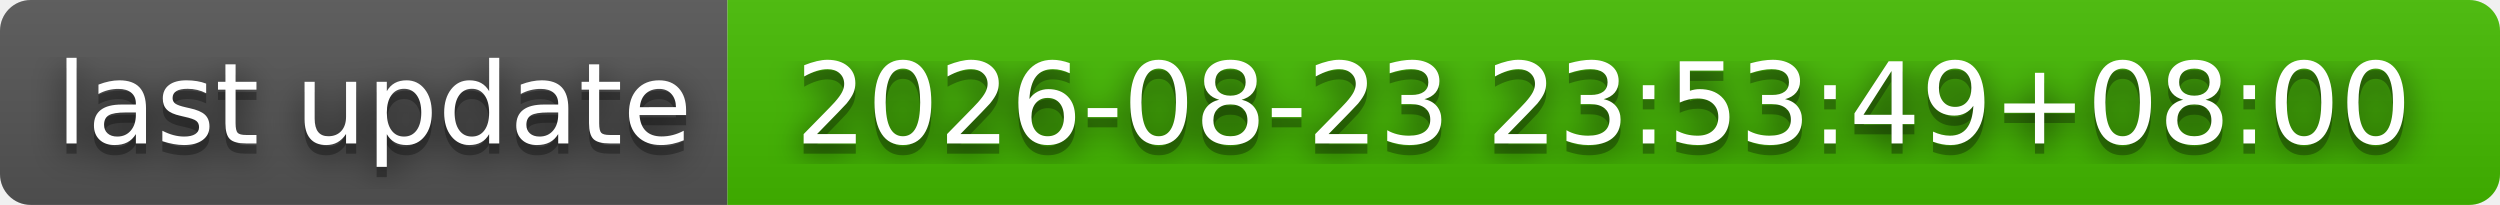
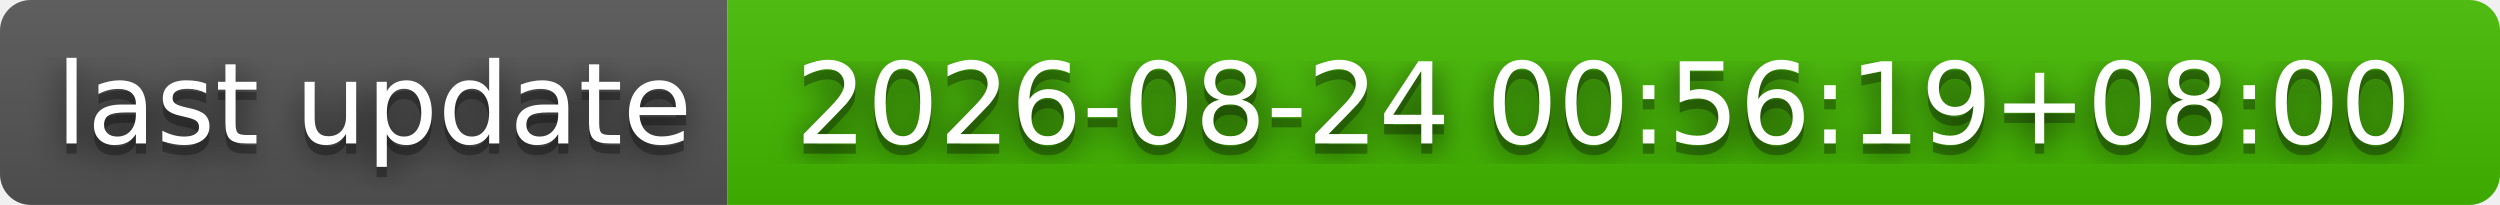
- <svg xmlns="http://www.w3.org/2000/svg" width="244" height="20" role="img" aria-label="last update: 2026-08-23 23:53:49+08:00">
+ <svg xmlns="http://www.w3.org/2000/svg" width="244" height="20" role="img" aria-label="last update: 2026-08-24 00:56:19+08:00">
  <filter id="blur">
    <feGaussianBlur stdDeviation="16" />
  </filter>
  <linearGradient id="s" x2="0" y2="100%">
    <stop offset="0" stop-color="#bbb" stop-opacity=".1" />
    <stop offset="1" stop-opacity=".1" />
  </linearGradient>
  <clipPath id="r">
    <rect width="244" height="20" rx="3" />
  </clipPath>
  <g clip-path="url(#r)">
    <rect width="71" height="20" fill="#555" />
    <rect x="71" width="173" height="20" fill="#4b0" />
    <rect width="244" height="20" fill="url(#s)" />
  </g>
  <g fill="#fff" text-anchor="middle" font-family="Verdana,Geneva,DejaVu Sans,sans-serif" text-rendering="geometricPrecision" font-size="110">
    <g transform="scale(.1)">
      <g aria-hidden="true" fill="#010101">
        <text x="365" y="150" fill-opacity=".8" filter="url(#blur)" textLength="610">last update</text>
        <text x="365" y="150" fill-opacity=".3" textLength="610">last update</text>
      </g>
      <text x="365" y="140" textLength="610">last update</text>
    </g>
    <g transform="scale(.1)">
      <g aria-hidden="true" fill="#010101">
-         <text x="1565" y="150" fill-opacity=".8" filter="url(#blur)" textLength="1630">2026-08-23 23:53:49+08:00</text>
-         <text x="1565" y="150" fill-opacity=".3" textLength="1630">2026-08-23 23:53:49+08:00</text>
+         <text x="1565" y="150" fill-opacity=".8" filter="url(#blur)" textLength="1630">2026-08-24 00:56:19+08:00</text>
+         <text x="1565" y="150" fill-opacity=".3" textLength="1630">2026-08-24 00:56:19+08:00</text>
      </g>
-       <text x="1565" y="140" textLength="1630">2026-08-23 23:53:49+08:00</text>
+       <text x="1565" y="140" textLength="1630">2026-08-24 00:56:19+08:00</text>
    </g>
  </g>
</svg>
